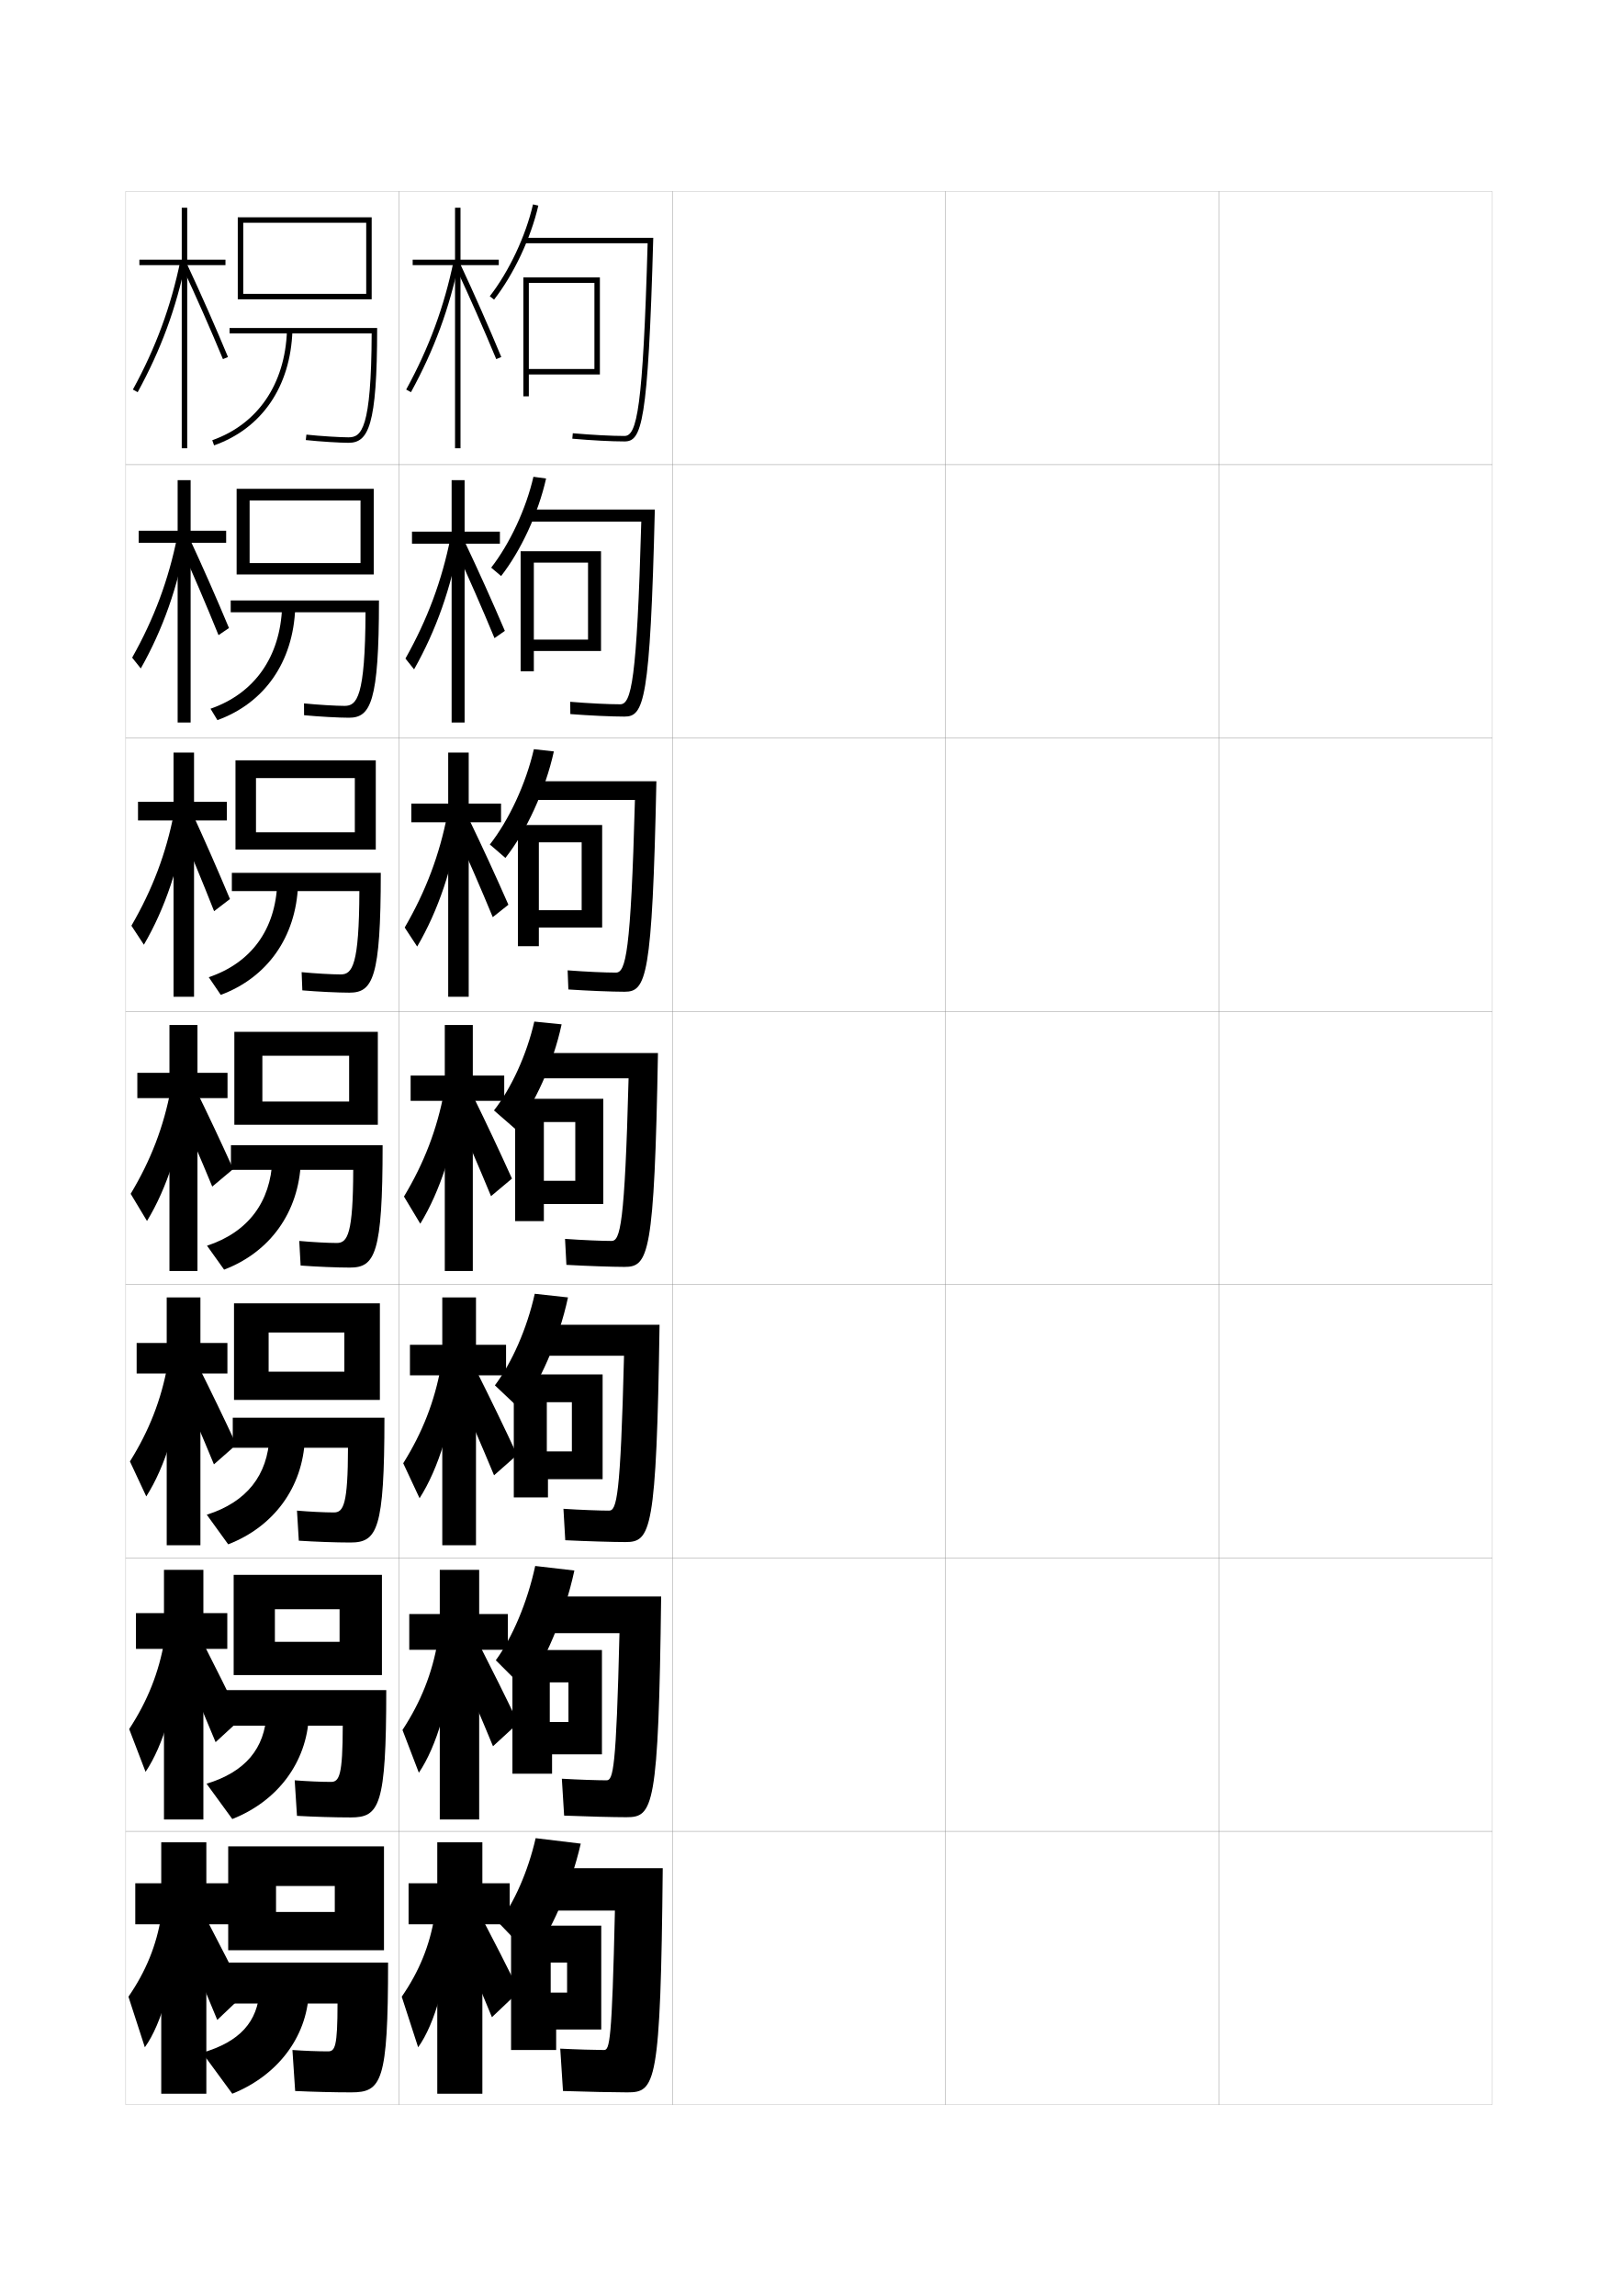
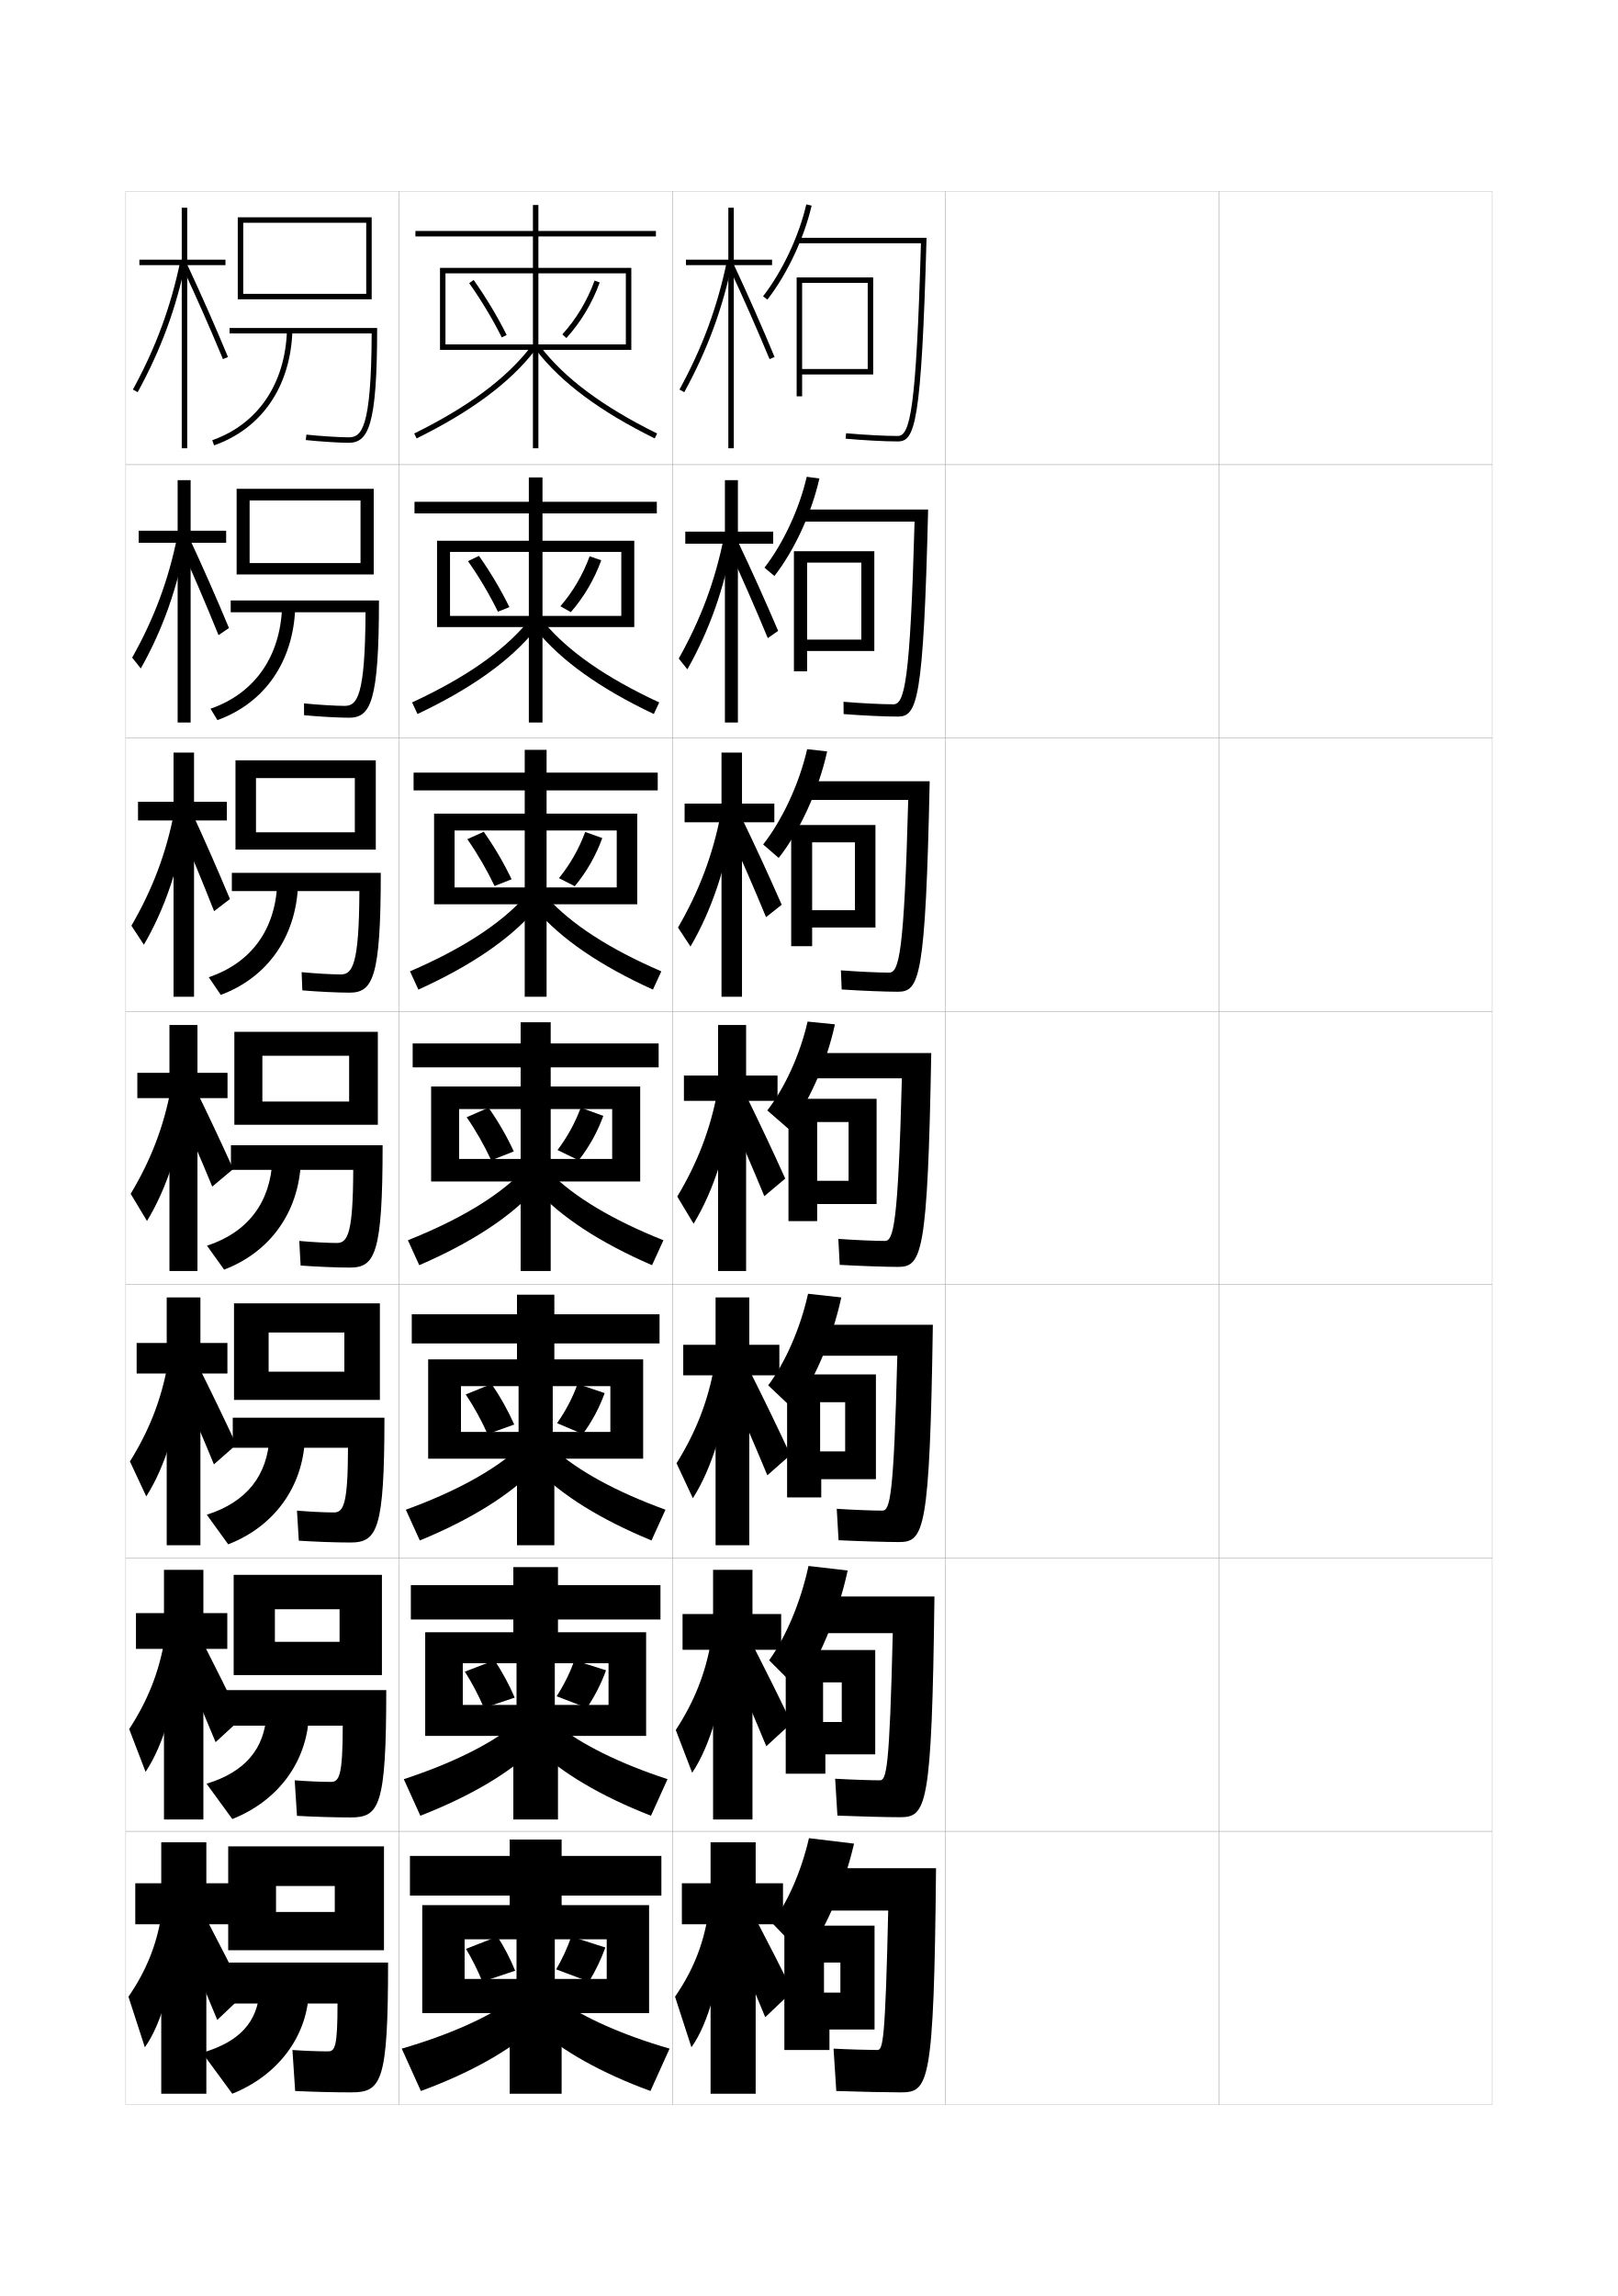
<svg xmlns="http://www.w3.org/2000/svg" version="1.1" id="glyphs" x="0px" y="0px" width="592px" height="840px" viewBox="0 0 592 840" enable-background="new 0 0 592 840" xml:space="preserve">
  <g>
    <rect x="46" y="70" fill="none" stroke="#999999" stroke-width="0.1" width="100" height="100" />
    <rect x="46" y="170" fill="none" stroke="#999999" stroke-width="0.1" width="100" height="100" />
    <rect x="46" y="270" fill="none" stroke="#999999" stroke-width="0.1" width="100" height="100" />
    <rect x="46" y="370" fill="none" stroke="#999999" stroke-width="0.1" width="100" height="100" />
    <rect x="46" y="470" fill="none" stroke="#999999" stroke-width="0.1" width="100" height="100" />
    <rect x="46" y="570" fill="none" stroke="#999999" stroke-width="0.1" width="100" height="100" />
    <rect x="46" y="670" fill="none" stroke="#999999" stroke-width="0.1" width="100" height="100" />
    <rect x="146" y="70" fill="none" stroke="#999999" stroke-width="0.1" width="100" height="100" />
    <rect x="146" y="170" fill="none" stroke="#999999" stroke-width="0.1" width="100" height="100" />
    <rect x="146" y="270" fill="none" stroke="#999999" stroke-width="0.1" width="100" height="100" />
    <rect x="146" y="370" fill="none" stroke="#999999" stroke-width="0.1" width="100" height="100" />
    <rect x="146" y="470" fill="none" stroke="#999999" stroke-width="0.1" width="100" height="100" />
    <rect x="146" y="570" fill="none" stroke="#999999" stroke-width="0.1" width="100" height="100" />
    <rect x="146" y="670" fill="none" stroke="#999999" stroke-width="0.1" width="100" height="100" />
    <rect x="246" y="70" fill="none" stroke="#999999" stroke-width="0.1" width="100" height="100" />
    <rect x="246" y="170" fill="none" stroke="#999999" stroke-width="0.1" width="100" height="100" />
    <rect x="246" y="270" fill="none" stroke="#999999" stroke-width="0.1" width="100" height="100" />
    <rect x="246" y="370" fill="none" stroke="#999999" stroke-width="0.1" width="100" height="100" />
    <rect x="246" y="470" fill="none" stroke="#999999" stroke-width="0.1" width="100" height="100" />
    <rect x="246" y="570" fill="none" stroke="#999999" stroke-width="0.1" width="100" height="100" />
    <rect x="246" y="670" fill="none" stroke="#999999" stroke-width="0.1" width="100" height="100" />
    <rect x="346" y="70" fill="none" stroke="#999999" stroke-width="0.1" width="100" height="100" />
    <rect x="346" y="170" fill="none" stroke="#999999" stroke-width="0.1" width="100" height="100" />
    <rect x="346" y="270" fill="none" stroke="#999999" stroke-width="0.1" width="100" height="100" />
    <rect x="346" y="370" fill="none" stroke="#999999" stroke-width="0.1" width="100" height="100" />
    <rect x="346" y="470" fill="none" stroke="#999999" stroke-width="0.1" width="100" height="100" />
    <rect x="346" y="570" fill="none" stroke="#999999" stroke-width="0.1" width="100" height="100" />
    <rect x="346" y="670" fill="none" stroke="#999999" stroke-width="0.1" width="100" height="100" />
    <rect x="446" y="70" fill="none" stroke="#999999" stroke-width="0.1" width="100" height="100" />
    <rect x="446" y="170" fill="none" stroke="#999999" stroke-width="0.1" width="100" height="100" />
    <rect x="446" y="270" fill="none" stroke="#999999" stroke-width="0.1" width="100" height="100" />
    <rect x="446" y="370" fill="none" stroke="#999999" stroke-width="0.1" width="100" height="100" />
    <rect x="446" y="470" fill="none" stroke="#999999" stroke-width="0.1" width="100" height="100" />
    <rect x="446" y="570" fill="none" stroke="#999999" stroke-width="0.1" width="100" height="100" />
    <rect x="446" y="670" fill="none" stroke="#999999" stroke-width="0.1" width="100" height="100" />
  </g>
  <g>
    <g>
-       <polygon points="182.5,95 168.5,95 168.5,76 166.5,76 166.5,95 151,95 151,97 166.5,97 166.5,164 168.5,164 168.5,97 182.5,97       " />
-       <path d="M148.623,142.52l1.754,0.961c8.494-15.523,14.087-30.705,17.603-47.778    l-1.959-0.403C162.547,112.172,157.018,127.177,148.623,142.52z" />
-       <path d="M166.594,97.423c5.214,11.164,10.395,22.907,14.982,33.961l1.848-0.768    c-4.599-11.079-9.792-22.851-15.018-34.039L166.594,97.423z" />
-     </g>
-     <g>
-       <polygon points="182.917,194.5 170,194.5 170,175.667 165.25,175.667 165.25,194.5 150.75,194.5 150.75,198.917     165.25,198.917 165.25,264.333 170,264.333 170,198.917 182.917,198.917   " />
-       <path d="M148.353,240.933l3.16,3.955c8.101-14.348,13.584-29.88,16.586-47.064    l-3.249-1.157C161.662,212.527,156.416,226.596,148.353,240.933z" />
-       <path d="M166.287,199.995c5.144,11.179,10.137,22.565,14.652,33.467l3.785-2.654    c-4.595-10.774-9.64-21.979-14.765-32.782L166.287,199.995z" />
-     </g>
-     <g>
-       <polygon points="183.333,294 171.5,294 171.5,275.333 164,275.333 164,294 150.5,294 150.5,300.833     164,300.833 164,364.667 171.5,364.667 171.5,300.833 183.333,300.833   " />
-       <path d="M148.082,339.346l4.567,6.949c7.707-13.173,13.08-29.056,15.57-46.352    l-4.539-1.911C160.777,312.882,155.814,326.015,148.082,339.346z" />
-       <path d="M165.98,302.567c5.074,11.194,9.879,22.224,14.322,32.974l5.723-4.541    c-4.591-10.47-9.487-21.109-14.512-31.526L165.98,302.567z" />
-     </g>
-   </g>
-   <g>
-     <polygon points="184.5,393.5 173,393.5 173,375 162.75,375 162.75,393.5 150.25,393.5 150.25,402.75 162.75,402.75 162.75,465    173,465 173,402.75 184.5,402.75  " />
-     <path d="M147.812,437.76l5.974,9.943c7.312-11.998,12.576-28.232,14.553-45.639   l-5.828-2.665C159.892,413.236,155.212,425.435,147.812,437.76z" />
-     <path d="M165.674,405.139c5.004,11.21,9.621,21.883,13.991,32.48l7.661-6.428   c-4.588-10.166-9.334-20.239-14.26-30.27L165.674,405.139z" />
-   </g>
-   <g>
-     <g>
-       <polygon points="185.167,492 174.166,492 174.166,474.667 161.833,474.667 161.833,492     150,492 150,503.167 161.833,503.167 161.833,565.333 174.166,565.333     174.166,503.167 185.167,503.167   " />
-       <path d="M147.541,535.34l5.982,12.796c6.918-10.823,12.072-27.409,13.535-44.926    l-5.718-3.277C159.006,512.757,154.61,524.021,147.541,535.34z" />
-       <path d="M166.116,505.759c5.296,11.926,10.05,22.888,14.661,33.987l8.44-7.452    c-4.911-10.54-9.836-20.703-15.007-31.013L166.116,505.759z" />
-     </g>
-     <g>
-       <polygon points="185.833,590.5 175.333,590.5 175.333,574.334 160.917,574.334 160.917,590.5     149.75,590.5 149.75,603.584 160.917,603.584 160.917,665.666 175.333,665.666     175.333,603.584 185.833,603.584   " />
-       <path d="M147.271,632.92l5.991,15.648c6.523-9.648,11.568-26.586,12.518-44.213    l-5.609-3.889C158.121,612.278,154.008,622.606,147.271,632.92z" />
-       <path d="M166.558,606.379c5.046,11.591,9.449,21.873,13.831,32.494l9.22-8.477    c-4.743-9.895-9.355-19.164-14.253-28.756L166.558,606.379z" />
-     </g>
-     <g>
-       <polygon points="186.5,689 176.5,689 176.5,674 160,674 160,689 149.5,689 149.5,704 160,704 160,766 176.5,766 176.5,704     186.5,704   " />
-       <path d="M159,701c-1.764,10.8-5.594,20.192-12,29.5l6,18.5c6.129-8.473,11.064-25.761,11.5-43.5    L159,701z" />
-       <path d="M167,707c4.795,11.255,8.849,20.858,13,31l10-9.5c-4.576-9.251-8.875-17.627-13.5-26.5    L167,707z" />
-     </g>
-   </g>
-   <g>
-     <path d="M179.209,108.388l1.582,1.225c7.252-9.36,13.453-22.537,16.184-34.388   l-1.949-0.449C192.355,86.362,186.295,99.242,179.209,108.388z" />
-     <path d="M192,87v2h44.971c-1.717,60.633-3.92,70.5-8.471,70.5   c-4.698,0-11.945-0.382-18.912-0.996l-0.176,1.992   C216.434,161.115,223.747,161.5,228.5,161.5c6.275,0,8.639-6.103,10.528-74.5H192z" />
-     <polygon points="193.5,103.5 217.5,103.5 217.5,137 219.5,137 219.5,101.5 191.5,101.5 191.5,145 193.5,145 193.5,137 217.5,137    217.5,135 193.5,135  " />
-   </g>
-   <g>
-     <path d="M183.36,210.741c7.19-9.21,13.607-22.959,16.456-35.675l-4.633-0.633   c-2.705,11.785-8.637,24.457-15.46,33.242L183.36,210.741z" />
-     <path d="M193.25,186.417v4.417h41.397c-1.611,58.384-3.641,66.833-7.731,66.833   c-4.267,0-11.513-0.352-18.274-0.914l0.049,4.495   c6.979,0.545,15.228,0.919,19.809,0.919c7.118,0,9.403-5.494,11.103-75.75H193.25z" />
-     <polygon points="190.5,201.667 190.5,245.583 195.333,245.583 195.333,238.167    215.167,238.167 215.167,234 195.333,234 195.333,205.833 215.167,205.833    215.167,238.167 219.916,238.167 219.916,201.667  " />
-   </g>
-   <g>
-     <path d="M184.931,313.871c7.555-9.551,14.584-24.646,17.728-38.963l-7.316-0.816   c-2.922,12.711-9.11,25.933-16.105,34.87L184.931,313.871z" />
-     <path d="M194.5,285.833v6.833h37.823c-1.506,56.135-3.362,63.167-6.99,63.167   c-3.837,0-11.081-0.322-17.637-0.832l0.275,6.998   c6.936,0.471,16.12,0.834,20.529,0.834c7.961,0,10.167-4.884,11.676-77H194.5z" />
-     <polygon points="189.5,301.833 189.5,346.167 197.167,346.167 197.167,339.333 212.833,339.333    212.833,333 197.167,333 197.167,308.167 212.833,308.167 212.833,339.333    220.333,339.333 220.333,301.833  " />
-   </g>
-   <g>
-     <g>
-       <path d="M188.5,413c7.066-8.91,13.915-23.803,17-38.25l-10-1    c-2.775,12.18-8.451,24.436-14.75,32.5L188.5,413z" />
-       <path d="M228.5,463.5c8.804,0,10.931-4.275,12.25-78.25h-45v9.25H230c-1.4,53.886-3.084,59.5-6.25,59.5    c-3.406,0-10.648-0.292-17-0.75l0.5,9.5C214.144,463.146,224.263,463.5,228.5,463.5z" />
-       <polygon points="188.5,402 188.5,446.75 199,446.75 199,440.5 210.5,440.5 210.5,432 199,432 199,410.5 210.5,410.5 210.5,440.5     220.75,440.5 220.75,402   " />
-     </g>
-     <g>
-       <path d="M190.25,515.5c7.116-9.206,14.198-25.104,17.583-40.834l-12.167-1.332    c-2.844,12.816-8.426,25.331-14.583,33.5L190.25,515.5z" />
-       <path d="M228.833,564.166c9.312,0,11.367-3.68,12.5-79.5H197V496h31.333    c-1.297,51.947-2.702,56.666-5.5,56.666c-3.243,0-10.608-0.265-16.666-0.666    l0.666,11.5C214.249,563.859,224.452,564.166,228.833,564.166z" />
-       <polygon points="188,502.834 188,547.834 200.5,547.834 200.5,541.166 209.25,541.166 209.25,531     200.083,531 200.083,513 209.25,513 209.25,541.166 220.5,541.166 220.5,502.834   " />
-     </g>
-     <g>
-       <path d="M192,618c7.165-9.502,14.48-26.405,18.167-43.417l-14.333-1.666    c-2.911,13.455-8.399,26.228-14.416,34.5L192,618z" />
-       <path d="M229.167,664.833c9.821,0,11.803-3.085,12.75-80.75H198.25V597.5h28.417    c-1.194,50.009-2.321,53.833-4.75,53.833c-3.081,0-10.568-0.238-16.333-0.583    l0.833,13.5C214.354,664.571,224.641,664.833,229.167,664.833z" />
-       <polygon points="187.5,603.667 187.5,648.917 202,648.917 202,641.833 208,641.833 208,630 201.167,630     201.167,615.5 208,615.5 208,641.833 220.25,641.833 220.25,603.667   " />
-     </g>
-   </g>
-   <g>
-     <path d="M194.5,716c6.918-8.813,14.164-24.97,18-41.5l-16.5-2c-2.828,12.339-7.938,23.704-13.5,31   L194.5,716z" />
-     <path d="M229.5,765.5c10.329,0,12.238-2.49,13-82h-43V699H225c-1.092,48.07-1.939,51-4,51   c-2.919,0-10.528-0.212-16-0.5l1,15.5C214.459,765.283,224.83,765.5,229.5,765.5z" />
-     <polygon points="187,704.5 187,750 203.5,750 203.5,742.5 207.5,742.5 207.5,729 201.5,729 201.5,718 207.5,718 207.5,742.5    220,742.5 220,704.5  " />
+       <polygon points="282.5,95 268.5,95 268.5,76 266.5,76 266.5,95 251,95 251,97 266.5,97 266.5,164 268.5,164 268.5,97 282.5,97       " />
+       <path d="M248.623,142.52l1.754,0.961c8.494-15.523,14.087-30.705,17.603-47.778    l-1.959-0.403C262.547,112.172,257.018,127.177,248.623,142.52z" />
+       <path d="M266.594,97.423c5.214,11.164,10.395,22.907,14.982,33.961l1.848-0.768    c-4.599-11.079-9.792-22.851-15.018-34.039L266.594,97.423z" />
+     </g>
+     <g>
+       <polygon points="282.917,194.5 270,194.5 270,175.667 265.25,175.667 265.25,194.5 250.75,194.5 250.75,198.917     265.25,198.917 265.25,264.333 270,264.333 270,198.917 282.917,198.917   " />
+       <path d="M248.353,240.933l3.16,3.955c8.101-14.348,13.584-29.88,16.586-47.064    l-3.249-1.157C261.662,212.527,256.416,226.596,248.353,240.933z" />
+       <path d="M266.287,199.995c5.144,11.179,10.137,22.565,14.652,33.467l3.785-2.654    c-4.595-10.774-9.64-21.979-14.765-32.782L266.287,199.995z" />
+     </g>
+     <g>
+       <polygon points="283.333,294 271.5,294 271.5,275.333 264,275.333 264,294 250.5,294 250.5,300.833     264,300.833 264,364.667 271.5,364.667 271.5,300.833 283.333,300.833   " />
+       <path d="M248.082,339.346l4.567,6.949c7.707-13.173,13.08-29.056,15.57-46.352    l-4.539-1.911C260.777,312.882,255.814,326.015,248.082,339.346z" />
+       <path d="M265.98,302.567c5.074,11.194,9.879,22.224,14.322,32.974l5.723-4.541    c-4.591-10.47-9.487-21.109-14.512-31.526L265.98,302.567z" />
+     </g>
+   </g>
+   <g>
+     <polygon points="284.5,393.5 273,393.5 273,375 262.75,375 262.75,393.5 250.25,393.5 250.25,402.75 262.75,402.75 262.75,465    273,465 273,402.75 284.5,402.75  " />
+     <path d="M247.812,437.76l5.974,9.943c7.312-11.998,12.576-28.232,14.553-45.639   l-5.828-2.665C259.892,413.236,255.212,425.435,247.812,437.76z" />
+     <path d="M265.674,405.139c5.004,11.21,9.621,21.883,13.991,32.48l7.661-6.428   c-4.588-10.166-9.334-20.239-14.26-30.27L265.674,405.139z" />
+   </g>
+   <g>
+     <g>
+       <polygon points="285.167,492 274.166,492 274.166,474.667 261.833,474.667 261.833,492     250,492 250,503.167 261.833,503.167 261.833,565.333 274.166,565.333     274.166,503.167 285.167,503.167   " />
+       <path d="M247.541,535.34l5.982,12.796c6.918-10.823,12.072-27.409,13.535-44.926    l-5.718-3.277C259.006,512.757,254.61,524.021,247.541,535.34z" />
+       <path d="M266.116,505.759c5.296,11.926,10.05,22.888,14.661,33.987l8.44-7.452    c-4.911-10.54-9.836-20.703-15.007-31.013L266.116,505.759z" />
+     </g>
+     <g>
+       <polygon points="285.833,590.5 275.333,590.5 275.333,574.334 260.917,574.334 260.917,590.5     249.75,590.5 249.75,603.584 260.917,603.584 260.917,665.666 275.333,665.666     275.333,603.584 285.833,603.584   " />
+       <path d="M247.271,632.92l5.991,15.648c6.523-9.648,11.568-26.586,12.518-44.213    l-5.609-3.889C258.121,612.278,254.008,622.606,247.271,632.92z" />
+       <path d="M266.558,606.379c5.046,11.591,9.449,21.873,13.831,32.494l9.22-8.477    c-4.743-9.895-9.355-19.164-14.253-28.756L266.558,606.379z" />
+     </g>
+     <g>
+       <polygon points="286.5,689 276.5,689 276.5,674 260,674 260,689 249.5,689 249.5,704 260,704 260,766 276.5,766 276.5,704     286.5,704   " />
+       <path d="M259,701c-1.764,10.8-5.594,20.192-12,29.5l6,18.5c6.129-8.473,11.064-25.761,11.5-43.5    L259,701z" />
+       <path d="M267,707c4.795,11.255,8.849,20.858,13,31l10-9.5c-4.576-9.251-8.875-17.627-13.5-26.5    L267,707z" />
+     </g>
+   </g>
+   <g>
+     <path d="M279.209,108.388l1.582,1.225c7.252-9.36,13.453-22.537,16.184-34.388   l-1.949-0.449C292.355,86.362,286.295,99.242,279.209,108.388z" />
+     <path d="M292,87v2h44.971c-1.717,60.633-3.92,70.5-8.471,70.5   c-4.698,0-11.945-0.382-18.912-0.996l-0.176,1.992   C316.434,161.115,323.747,161.5,328.5,161.5c6.275,0,8.639-6.103,10.528-74.5H292z" />
+     <polygon points="293.5,103.5 317.5,103.5 317.5,137 319.5,137 319.5,101.5 291.5,101.5 291.5,145 293.5,145 293.5,137 317.5,137    317.5,135 293.5,135  " />
+   </g>
+   <g>
+     <path d="M283.36,210.741c7.19-9.21,13.607-22.959,16.456-35.675l-4.633-0.633   c-2.705,11.785-8.637,24.457-15.46,33.242L283.36,210.741z" />
+     <path d="M293.25,186.417v4.417h41.396c-1.611,58.384-3.641,66.833-7.73,66.833   c-4.268,0-11.513-0.352-18.274-0.914l0.05,4.495   c6.979,0.545,15.227,0.919,19.809,0.919c7.117,0,9.402-5.494,11.102-75.75H293.25z" />
+     <polygon points="290.5,201.667 290.5,245.583 295.333,245.583 295.333,238.167    315.166,238.167 315.166,234 295.333,234 295.333,205.833 315.166,205.833    315.166,238.167 319.916,238.167 319.916,201.667  " />
+   </g>
+   <g>
+     <path d="M284.931,313.871c7.555-9.551,14.584-24.646,17.728-38.963l-7.316-0.816   c-2.922,12.711-9.11,25.933-16.105,34.87L284.931,313.871z" />
+     <path d="M294.5,285.833v6.833h37.823c-1.506,56.135-3.362,63.167-6.99,63.167   c-3.837,0-11.081-0.322-17.638-0.832l0.275,6.998   c6.936,0.471,16.12,0.834,20.529,0.834c7.961,0,10.166-4.884,11.676-77H294.5z" />
+     <polygon points="289.5,301.833 289.5,346.167 297.166,346.167 297.166,339.333 312.833,339.333    312.833,333 297.166,333 297.166,308.167 312.833,308.167 312.833,339.333    320.333,339.333 320.333,301.833  " />
+   </g>
+   <g>
+     <g>
+       <path d="M288.5,413c7.066-8.91,13.915-23.803,17-38.25l-10-1    c-2.775,12.18-8.451,24.436-14.75,32.5L288.5,413z" />
+       <path d="M328.5,463.5c8.804,0,10.931-4.275,12.25-78.25h-45v9.25H330c-1.4,53.886-3.084,59.5-6.25,59.5    c-3.406,0-10.648-0.292-17-0.75l0.5,9.5C314.144,463.146,324.263,463.5,328.5,463.5z" />
+       <polygon points="288.5,402 288.5,446.75 299,446.75 299,440.5 310.5,440.5 310.5,432 299,432 299,410.5 310.5,410.5 310.5,440.5     320.75,440.5 320.75,402   " />
+     </g>
+     <g>
+       <path d="M290.25,515.5c7.115-9.206,14.197-25.104,17.584-40.834l-12.167-1.332    c-2.844,12.816-8.426,25.331-14.583,33.5L290.25,515.5z" />
+       <path d="M328.833,564.166c9.312,0,11.367-3.68,12.501-79.5H297V496h31.333    c-1.297,51.947-2.702,56.666-5.5,56.666c-3.243,0-10.608-0.265-16.666-0.666    l0.666,11.5C314.249,563.859,324.452,564.166,328.833,564.166z" />
+       <polygon points="288,502.834 288,547.834 300.5,547.834 300.5,541.166 309.25,541.166 309.25,531     300.083,531 300.083,513 309.25,513 309.25,541.166 320.5,541.166 320.5,502.834   " />
+     </g>
+     <g>
+       <path d="M292,618c7.165-9.502,14.48-26.405,18.167-43.417l-14.333-1.666    c-2.911,13.455-8.399,26.228-14.416,34.5L292,618z" />
+       <path d="M329.166,664.833c9.821,0,11.803-3.085,12.751-80.75H298.25V597.5h28.416    c-1.193,50.009-2.32,53.833-4.75,53.833c-3.08,0-10.568-0.238-16.332-0.583    l0.832,13.5C314.354,664.571,324.641,664.833,329.166,664.833z" />
+       <polygon points="287.5,603.667 287.5,648.917 302,648.917 302,641.833 308,641.833 308,630 301.166,630     301.166,615.5 308,615.5 308,641.833 320.25,641.833 320.25,603.667   " />
+     </g>
+   </g>
+   <g>
+     <path d="M294.5,716c6.918-8.813,14.164-24.97,18-41.5l-16.5-2c-2.828,12.339-7.938,23.704-13.5,31   L294.5,716z" />
+     <path d="M329.5,765.5c10.329,0,12.238-2.49,13-82h-43V699H325c-1.092,48.07-1.939,51-4,51   c-2.919,0-10.528-0.212-16-0.5l1,15.5C314.459,765.283,324.83,765.5,329.5,765.5z" />
+     <polygon points="287,704.5 287,750 303.5,750 303.5,742.5 307.5,742.5 307.5,729 301.5,729 301.5,718 307.5,718 307.5,742.5    320,742.5 320,704.5  " />
  </g>
  <g>
    <g>
      <polygon points="82.5,95 68.5,95 68.5,76 66.5,76 66.5,95 51,95 51,97 66.5,97 66.5,164 68.5,164 68.5,97 82.5,97   " />
      <path d="M48.623,142.52l1.754,0.961c8.494-15.523,14.087-30.705,17.603-47.778    l-1.959-0.403C62.547,112.172,57.018,127.177,48.623,142.52z" />
      <path d="M66.594,97.423c5.214,11.164,10.395,22.907,14.982,33.961l1.848-0.768    c-4.599-11.079-9.792-22.851-15.018-34.039L66.594,97.423z" />
    </g>
    <g>
      <polygon points="82.75,194.167 69.75,194.167 69.75,175.667 65,175.667 65,194.167 50.75,194.167     50.75,198.583 65,198.583 65,264.333 69.75,264.333 69.75,198.583 82.75,198.583   " />
      <path d="M48.353,240.6l3.161,3.955c8.1-14.348,13.583-29.881,16.586-47.065    l-3.249-1.157C61.662,212.193,56.416,226.263,48.353,240.6z" />
      <path d="M65.594,198.779c5.046,11.223,9.942,22.65,14.363,33.59l3.825-2.604    c-4.503-10.813-9.455-22.061-14.489-32.906L65.594,198.779z" />
    </g>
    <g>
      <polygon points="83,293.333 71,293.333 71,275.333 63.5,275.333 63.5,293.333 50.5,293.333     50.5,300.167 63.5,300.167 63.5,364.667 71,364.667 71,300.167 83,300.167   " />
      <path d="M48.082,338.68l4.567,6.949c7.706-13.173,13.079-29.057,15.569-46.352    l-4.539-1.911C60.776,312.215,55.814,325.349,48.082,338.68z" />
      <path d="M64.594,300.136c4.877,11.282,9.489,22.394,13.744,33.219l5.802-4.44    c-4.408-10.548-9.117-21.271-13.96-31.773L64.594,300.136z" />
    </g>
  </g>
  <g>
    <polygon points="83.25,392.5 72.25,392.5 72.25,375 62,375 62,392.5 50.25,392.5 50.25,401.75 62,401.75 62,465 72.25,465    72.25,401.75 83.25,401.75  " />
    <path d="M47.812,436.76l5.974,9.943c7.312-11.998,12.576-28.232,14.553-45.639   l-5.828-2.665C59.892,412.236,55.212,424.435,47.812,436.76z" />
    <path d="M63.674,401.639c5.004,11.21,9.621,21.883,13.991,32.48l7.661-6.428   c-4.588-10.166-9.334-20.239-14.26-30.27L63.674,401.639z" />
  </g>
  <g>
    <polygon points="83.208,491.333 73.333,491.333 73.333,474.666 61,474.666 61,491.333    50,491.333 50,502.5 61,502.5 61,565.334 73.333,565.334 73.333,502.5 83.208,502.5  " />
    <path d="M47.541,534.674l5.982,12.795c6.918-10.823,12.072-27.408,13.535-44.926   l-5.719-3.277C59.007,512.091,54.61,523.354,47.541,534.674z" />
    <path d="M64.616,503.76c4.934,11.225,9.363,21.541,13.661,31.986l8.19-7.202   c-4.584-9.86-9.181-19.368-14.006-29.013L64.616,503.76z" />
  </g>
  <g>
    <polygon points="83.167,590.166 74.417,590.166 74.417,574.333 60,574.333 60,590.166    49.75,590.166 49.75,603.25 60,603.25 60,665.667 74.417,665.667 74.417,603.25 83.167,603.25  " />
    <path d="M47.271,632.587l5.991,15.647c6.523-9.648,11.568-26.585,12.518-44.213   l-5.609-3.889C58.122,611.945,54.008,622.273,47.271,632.587z" />
    <path d="M65.558,605.88c4.864,11.239,9.106,21.199,13.331,31.493l9.22-8.477   c-4.58-9.555-9.027-18.497-13.753-27.756L65.558,605.88z" />
  </g>
  <g>
    <polygon points="85,689 75.5,689 75.5,674 59,674 59,689 49.5,689 49.5,704 59,704 59,766 75.5,766 75.5,704 85,704  " />
    <path d="M59,701c-1.764,10.8-5.594,20.192-12,29.5l6,18.5c6.129-8.473,11.064-25.761,11.5-43.5   L59,701z" />
    <path d="M66.5,708c4.795,11.255,8.849,20.858,13,31l10-9.5c-4.576-9.251-8.875-17.627-13.5-26.5   L66.5,708z" />
  </g>
  <g>
    <g>
      <polygon points="136,109.5 89,109.5 89,107.5 134,107.5 134,81.5 89,81.5 89,109.5 87,109.5 87,79.5 136,79.5   " />
      <path d="M84,120v2h51.996c-0.135,35.153-3.768,38-8.496,38    c-2.864,0-10.368-0.443-15.391-0.994l-0.219,1.988C117.059,161.561,124.524,162,127.5,162    c7.261,0,10.5-6.064,10.5-42H84z" />
      <path d="M78.334,162.942l-0.668-1.885c16.688-5.917,26.65-20.53,27.335-40.093    l1.998,0.07C106.285,141.462,95.837,156.736,78.334,162.942z" />
    </g>
    <g>
      <polygon points="136.75,210.167 91.333,210.167 91.333,206 131.917,206 131.917,183.083     91.333,183.083 91.333,210.167 86.583,210.167 86.583,178.833 136.75,178.833   " />
      <path d="M84.417,219.667V224h49.33c-0.111,31.14-3.173,34.25-7.664,34.25    c-3.007,0-9.934-0.402-14.843-0.913l0.021,4.325    c5.365,0.522,12.879,0.921,16.406,0.921c7.906,0,11-5.678,11-42.917H84.417z" />
      <path d="M77.027,259.288c16.133-5.596,25.519-18.991,26.196-37.244l4.804,0.328    c-0.725,19.769-11.191,34.816-28.471,41.089L77.027,259.288z" />
    </g>
    <g>
      <polygon points="137.5,310.833 93.667,310.833 93.667,304.5 129.833,304.5 129.833,284.667     93.667,284.667 93.667,310.833 86.167,310.833 86.167,278.167 137.5,278.167   " />
      <path d="M84.833,319.333V326h46.664c-0.087,27.127-2.578,30.5-6.831,30.5    c-3.15,0-9.5-0.36-14.296-0.831l0.26,6.662    c5.563,0.479,13.125,0.836,17.203,0.836c8.552,0,11.5-5.291,11.5-43.834H84.833z" />
      <path d="M76.389,357.519c15.578-5.276,24.388-17.452,25.057-34.396l7.609,0.586    c-0.735,19.111-11.221,33.931-28.277,40.271L76.389,357.519z" />
    </g>
  </g>
  <g>
    <polygon points="138.25,411.5 96,411.5 96,403 127.75,403 127.75,386.25 96,386.25 96,411.5 85.75,411.5 85.75,377.5 138.25,377.5     " />
    <path d="M84.5,419v9h44.748c-0.063,23.113-1.982,26.75-5.998,26.75   c-3.293,0-9.066-0.319-13.75-0.75l0.5,9c5.761,0.435,13.371,0.75,18,0.75   c9.198,0,12-4.903,12-44.75H84.5z" />
    <path d="M75.75,455.75c15.023-4.955,23.256-15.912,23.917-31.547l10.416,0.844   C109.336,443.499,98.832,458.092,82,464.5L75.75,455.75z" />
  </g>
  <g>
    <polygon points="139,512.166 98.292,512.166 98.292,501.833 126,501.833 126,487.5 98.292,487.5    98.292,512.166 85.625,512.166 85.625,476.833 139,476.833  " />
    <path d="M85.167,518.666v11h42.166c-0.042,20.686-1.627,23.667-5.166,23.667   c-3.436,0-8.929-0.276-13.5-0.666l0.667,11   c5.958,0.39,13.653,0.666,18.833,0.666c9.844,0,12.5-4.517,12.5-45.667H85.167z" />
    <path d="M75.667,554.166c14.591-4.634,22.283-14.371,22.944-28.697l12.944,0.896   C110.793,544.158,100.2,558.524,83.5,565L75.667,554.166z" />
  </g>
  <g>
    <polygon points="139.75,612.833 100.583,612.833 100.583,600.666 124.25,600.666 124.25,588.75    100.583,588.75 100.583,612.833 85.5,612.833 85.5,576.166 139.75,576.166  " />
    <path d="M82.833,618.333v13h42.583c-0.021,18.258-1.271,20.583-4.333,20.583   c-3.578,0-8.792-0.232-13.25-0.582l0.833,13   c6.156,0.346,13.936,0.582,19.666,0.582c10.49,0,13-4.129,13-46.583H82.833z" />
    <path d="M75.583,652.583c14.158-4.313,21.311-12.831,21.972-25.849l15.472,0.948   C112.25,644.818,101.568,658.957,85,665.5L75.583,652.583z" />
  </g>
  <g>
    <polygon points="140.5,713.5 140.5,675.5 83.5,675.5 83.5,713.5 101,713.5 101,690 122.5,690 122.5,699.5 101,699.5 101,713.5  " />
    <path d="M128.5,765.5c11.136,0,13.5-3.742,13.5-47.5H82v15h41.5c0,15.829-0.915,17.5-3.5,17.5   c-3.722,0-8.655-0.19-13-0.5l1,15C114.354,765.302,122.219,765.5,128.5,765.5z" />
    <path d="M74,751l11,15c16.437-6.61,27.206-20.522,28-37l-18-1   C94.339,739.708,87.726,747.008,74,751z" />
  </g>
+   <g>
+     <polygon points="240,86.5 240,84.5 197,84.5 197,75 195,75 195,84.5 152,84.5 152,86.5 195,86.5 195,98 161,98 161,128 163,128    163,100 195,100 195,126 163,126 163,128 195,128 195,164 197,164 197,128 229,128 229,126 197,126 197,100 229,100 229,128    231,128 231,98 197,98 197,86.5  " />
+     <path d="M183.606,123.448c-3.372-6.728-7.385-13.414-11.925-19.873l1.637-1.15   c4.597,6.54,8.659,13.312,12.075,20.127L183.606,123.448z" />
+     <path d="M207.238,123.674l-1.477-1.348c5.062-5.547,9.142-12.348,11.798-19.668   l1.881,0.684C216.695,110.904,212.476,117.936,207.238,123.674z" />
+     <path d="M152.443,160.396l-0.887-1.793c19.808-9.784,33.758-20.158,42.65-31.713   l1.586,1.219C186.709,139.913,172.529,150.475,152.443,160.396z" />
+     <path d="M239.557,160.396c-20.086-9.922-34.266-20.483-43.35-32.287l1.586-1.219   c8.893,11.555,22.843,21.929,42.65,31.713L239.557,160.396z" />
+   </g>
+   <g>
+     <g>
+       <polygon points="240.333,187.833 240.333,183.583 198.5,183.583 198.5,174.667 193.5,174.667     193.5,183.583 151.667,183.583 151.667,187.833 193.5,187.833 193.5,197.833     159.917,197.833 159.917,229.416 164.666,229.416 164.666,201.917 193.5,201.917     193.5,225.333 164.666,225.333 164.666,229.416 193.5,229.416 193.5,264.333 198.5,264.333     198.5,229.416 227.333,229.416 227.333,225.333 198.5,225.333 198.5,201.917     227.333,201.917 227.333,229.416 232.083,229.416 232.083,197.833 198.5,197.833     198.5,187.833   " />
+       <path d="M171.246,205.3l4.007-1.934c4.26,6.052,7.985,12.335,11.134,18.751    l-4.191,1.681C179.102,217.497,175.412,211.249,171.246,205.3z" />
+       <path d="M205.049,221.801c4.581-5.299,8.239-11.544,10.699-18.279l4.254,1.456    c-2.532,6.988-6.359,13.504-11.135,18.972L205.049,221.801z" />
+       <path d="M152.767,261.224l-1.979-4.238c19.41-8.996,33.316-18.683,42.209-29.344    l2.812,2.843C186.69,241.701,172.541,251.841,152.767,261.224z" />
+       <path d="M239.233,261.224c-19.774-9.383-33.924-19.522-43.042-30.739l2.811-2.843    c8.893,10.661,22.799,20.348,42.209,29.344L239.233,261.224z" />
+     </g>
+     <g>
+       <polygon points="240.667,289.167 240.667,282.667 200,282.667 200,274.333 192,274.333     192,282.667 151.333,282.667 151.333,289.167 192,289.167 192,297.667 158.833,297.667     158.833,330.833 166.333,330.833 166.333,303.833 192,303.833 192,324.667     166.333,324.667 166.333,330.833 192,330.833 192,364.667 200,364.667 200,330.833     225.667,330.833 225.667,324.667 200,324.667 200,303.833 225.667,303.833     225.667,330.833 233.167,330.833 233.167,297.667 200,297.667 200,289.167   " />
+       <path d="M170.998,307.025l6.004-2.717c3.924,5.563,7.31,11.359,10.191,17.375    l-6.221,2.466C178.156,318.274,174.791,312.463,170.998,307.025z" />
+       <path d="M204.524,321.275c4.1-5.05,7.336-10.74,9.6-16.89l6.252,2.228    c-2.319,6.413-5.754,12.414-10.067,17.611L204.524,321.275z" />
+       <path d="M153.09,362.051l-3.071-6.684c19.012-8.208,32.875-17.207,41.767-26.975    l4.037,4.467C186.672,343.489,172.553,353.208,153.09,362.051z" />
+       <path d="M238.91,362.051c-19.463-8.844-33.583-18.562-42.733-29.192l4.037-4.467    c8.893,9.768,22.755,18.767,41.767,26.975L238.91,362.051z" />
+     </g>
+     <g>
+       <polygon points="241,390.5 241,381.75 201.5,381.75 201.5,374 190.5,374 190.5,381.75 151,381.75 151,390.5 190.5,390.5     190.5,397.5 157.75,397.5 157.75,432.25 168,432.25 168,405.75 190.5,405.75 190.5,424 168,424 168,432.25 190.5,432.25     190.5,465 201.5,465 201.5,432.25 224,432.25 224,424 201.5,424 201.5,405.75 224,405.75 224,432.25 234.25,432.25 234.25,397.5     201.5,397.5 201.5,390.5   " />
+       <path d="M170.75,408.75c3.42,4.928,6.461,10.301,9,15.75l8.25-3.25    c-2.614-5.617-5.662-10.926-9.25-16L170.75,408.75z" />
+       <path d="M204,420.75l7.75,3.75c3.852-4.926,6.895-10.412,9-16.25l-8.25-3    C210.434,410.813,207.619,415.948,204,420.75z" />
+       <path d="M153.413,462.879L149.25,453.75c18.614-7.421,32.433-15.731,41.325-24.606    l5.263,6.091C186.654,445.277,172.564,454.574,153.413,462.879z" />
+       <path d="M238.587,462.879L242.75,453.75c-18.614-7.421-32.433-15.731-41.325-24.606    l-5.263,6.091C205.346,445.277,219.436,454.574,238.587,462.879z" />
+     </g>
+     <g>
+       <polygon points="241.333,491.5 241.333,480.834 202.833,480.834 202.833,473.666     189.167,473.666 189.167,480.834 150.667,480.834 150.667,491.5 189.167,491.5     189.167,497.334 156.667,497.334 156.667,533.667 168.667,533.667 168.667,507.125     189.75,507.125 189.75,523.875 168.667,523.875 168.667,533.667 189.167,533.667 189.167,565.334     202.833,565.334 202.833,533.667 223.333,533.667 223.333,523.875 202.25,523.875 202.25,507.125     223.333,507.125 223.333,533.667 235.333,533.667 235.333,497.334 202.833,497.334     202.833,491.5   " />
+       <path d="M170.417,510.166c2.992,4.455,5.75,9.494,8,14.5l9.75-3.5    c-2.332-5.193-5.127-10.22-8.333-14.833L170.417,510.166z" />
+       <path d="M203.833,520.666l9.417,4c3.387-4.621,6.105-9.728,8-14.999l-9.917-3.334    C209.536,511.34,206.997,516.186,203.833,520.666z" />
+       <path d="M189.383,530.096l6.342,7.395c-9.217,9.455-23.277,18.331-42.117,26.096    L148.5,552.334C166.716,545.701,180.491,538.078,189.383,530.096z" />
+       <path d="M202.616,530.096c8.893,7.982,22.668,15.605,40.884,22.238l-5.109,11.252    c-18.839-7.765-32.899-16.641-42.116-26.096L202.616,530.096z" />
+     </g>
+     <g>
+       <polygon points="241.667,592.5 241.667,579.917 204.167,579.917 204.167,573.333     187.833,573.333 187.833,579.917 150.333,579.917 150.333,592.5 187.833,592.5     187.833,597.167 155.583,597.167 155.583,635.084 169.333,635.084 169.333,608.5 189,608.5     189,623.75 169.333,623.75 169.333,635.084 187.833,635.084 187.833,665.667     204.167,665.667 204.167,635.084 222.667,635.084 222.667,623.75 203,623.75 203,608.5     222.667,608.5 222.667,635.084 236.417,635.084 236.417,597.167 204.167,597.167     204.167,592.5   " />
+       <path d="M170.083,611.583c2.564,3.98,5.04,8.688,7,13.25l11.25-3.75    c-2.049-4.771-4.592-9.515-7.416-13.667L170.083,611.583z" />
+       <path d="M203.667,620.583l11.083,4.25c2.922-4.316,5.315-9.044,7-13.749l-11.583-3.668    C208.638,611.865,206.375,616.424,203.667,620.583z" />
+       <path d="M188.191,631.048l7.421,8.697c-9.25,8.868-23.281,17.323-41.809,24.548    L147.75,650.917C165.568,645.072,179.299,638.137,188.191,631.048z" />
+       <path d="M203.808,631.048c8.893,7.089,22.624,14.024,40.442,19.869l-6.055,13.376    c-18.527-7.225-32.558-15.68-41.808-24.548L203.808,631.048z" />
+     </g>
+   </g>
+   <g>
+     <polygon points="242,693.5 242,679 205.5,679 205.5,673 186.5,673 186.5,679 150,679 150,693.5 186.5,693.5 186.5,697 154.5,697    154.5,736.5 170,736.5 170,709.5 189,709.5 189,724 170,724 170,736.5 186.5,736.5 186.5,766 205.5,766 205.5,736.5 222,736.5    222,724 203,724 203,709.5 222,709.5 222,736.5 237.5,736.5 237.5,697 205.5,697 205.5,693.5  " />
+     <path d="M170.5,713c2.136,3.507,4.329,7.88,6,12l12-4c-1.767-4.348-4.058-8.81-6.5-12.5   L170.5,713z" />
+     <path d="M209,708.5c-1.26,3.891-3.247,8.162-5.5,12l12,4.5c2.458-4.012,4.526-8.36,6-12.5   L209,708.5z" />
+     <path d="M187,732c-8.894,6.195-22.58,12.443-40,17.5l7,15.5c18.216-6.686,32.216-14.719,41.5-23   L187,732z" />
+     <path d="M205,732c8.894,6.195,22.58,12.443,40,17.5l-7,15.5c-18.216-6.686-32.216-14.719-41.5-23   L205,732z" />
+   </g>
</svg>
